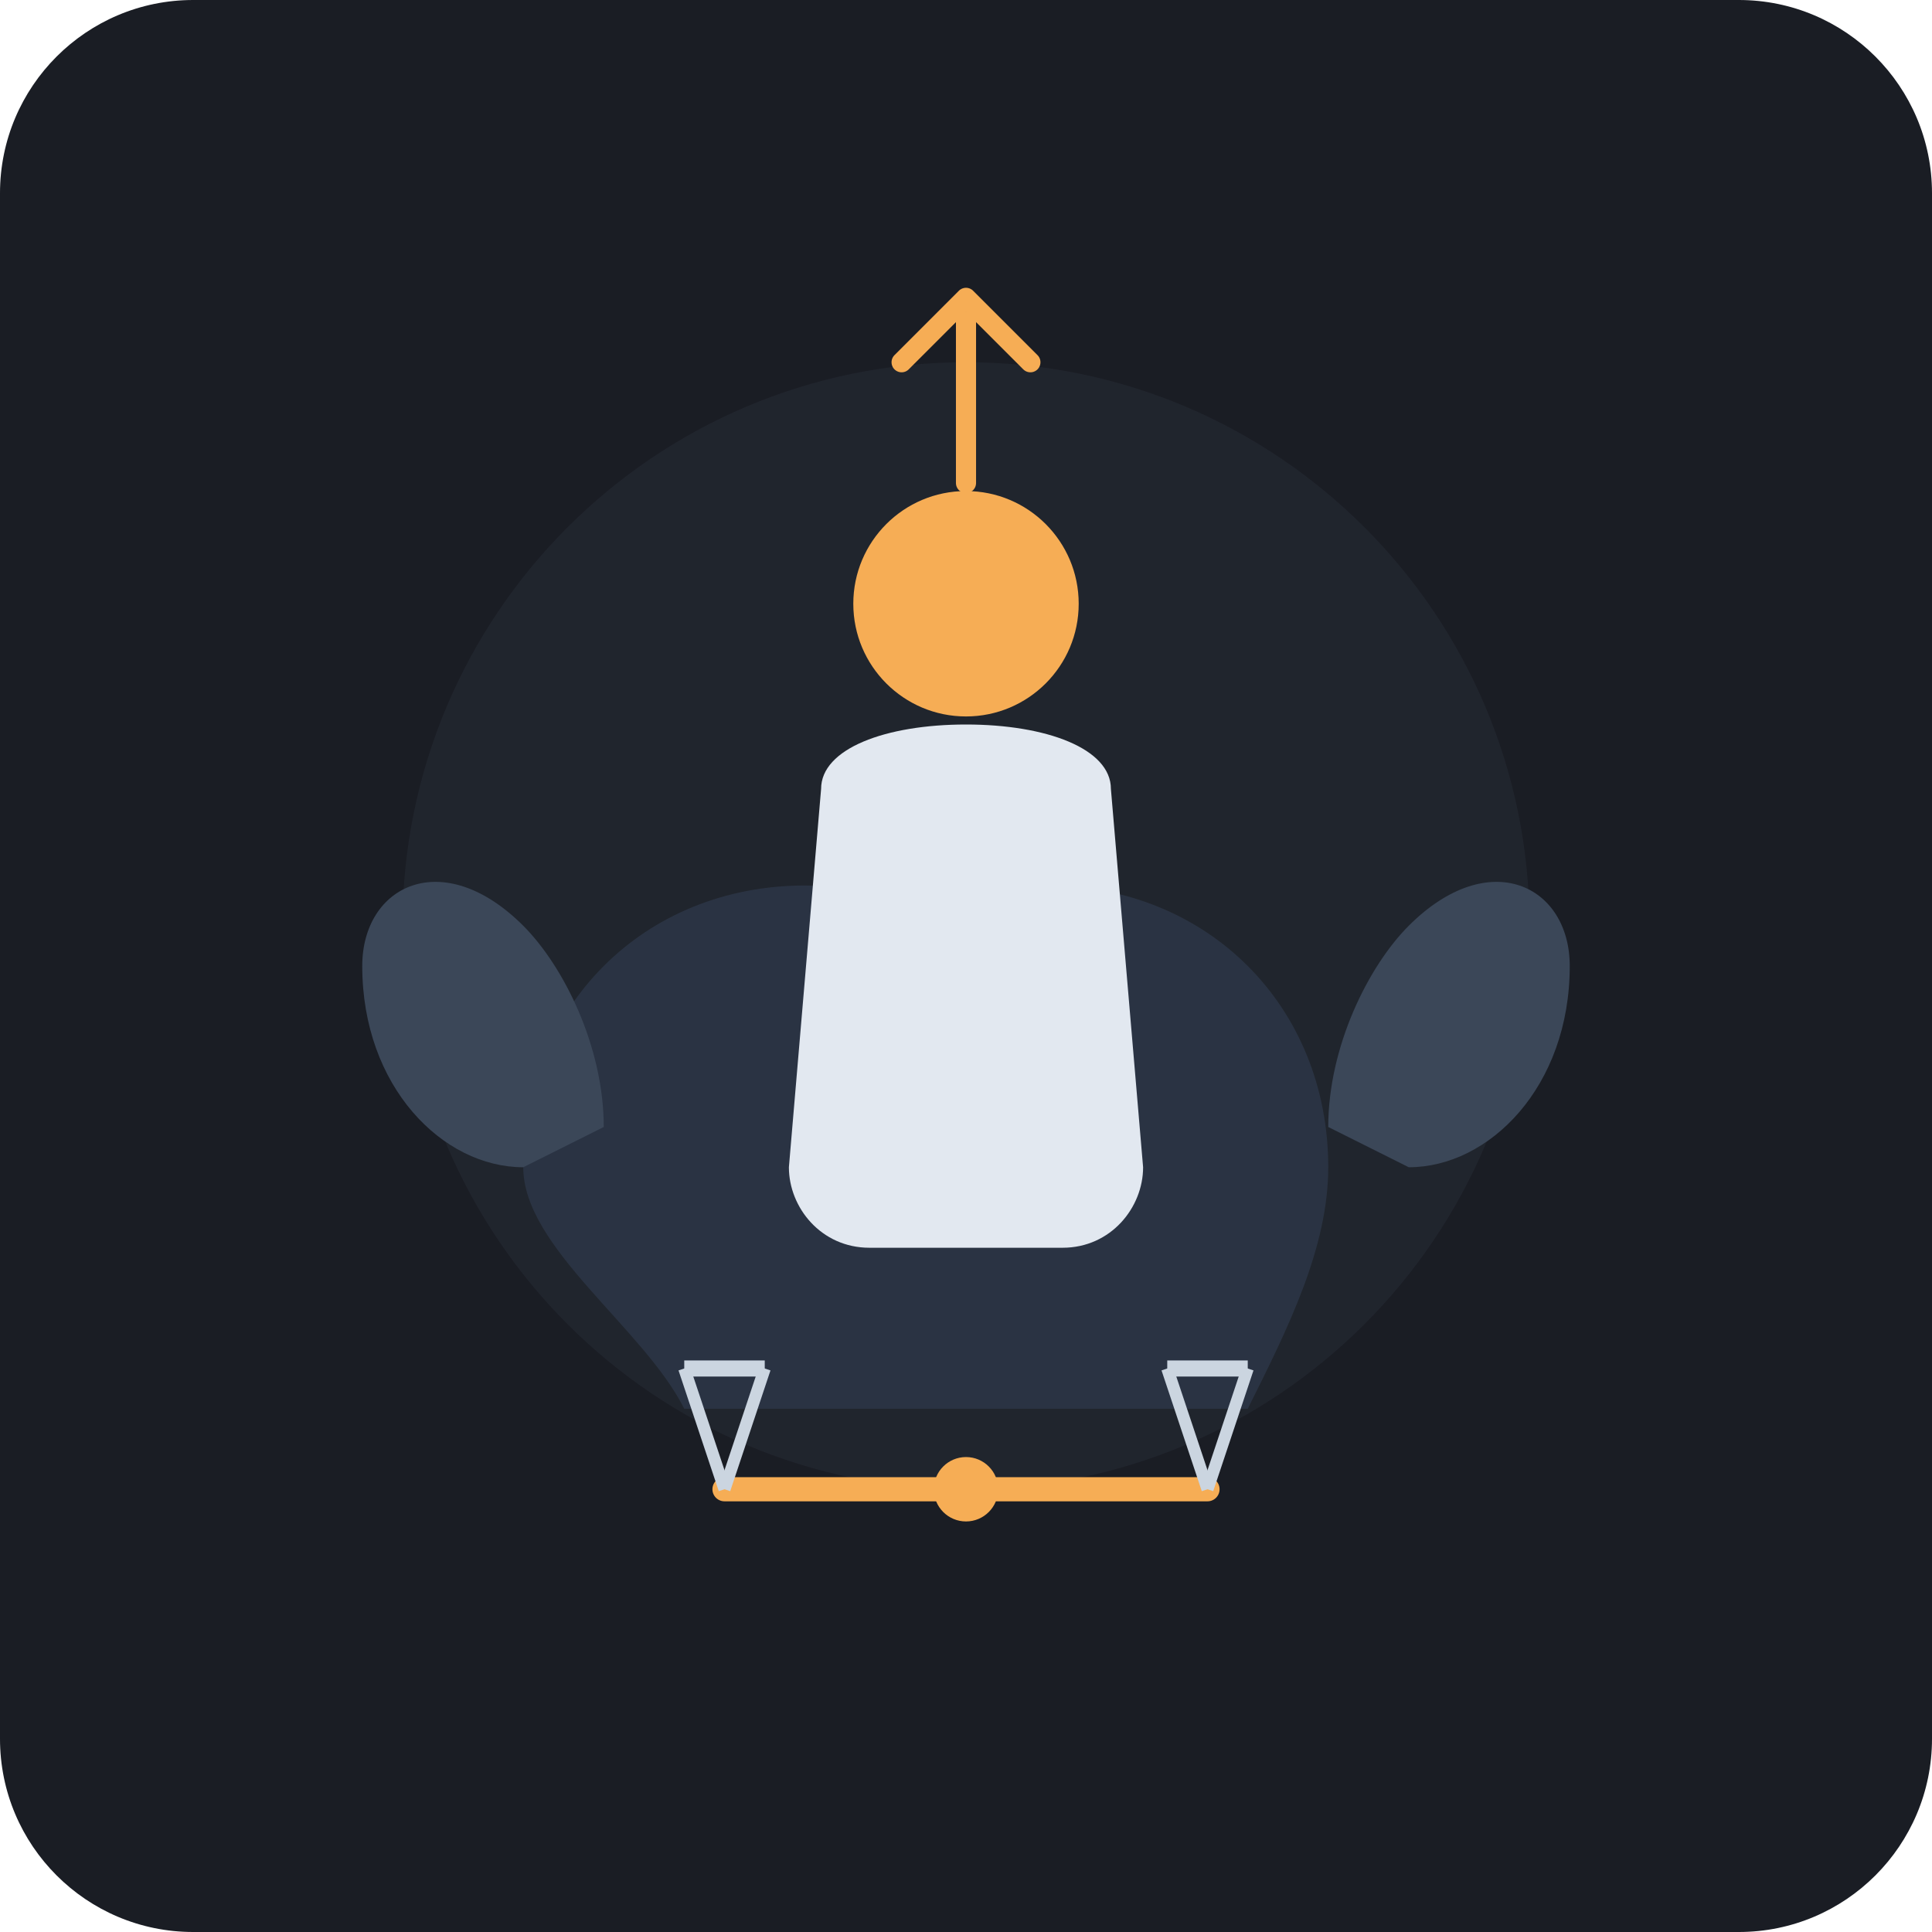
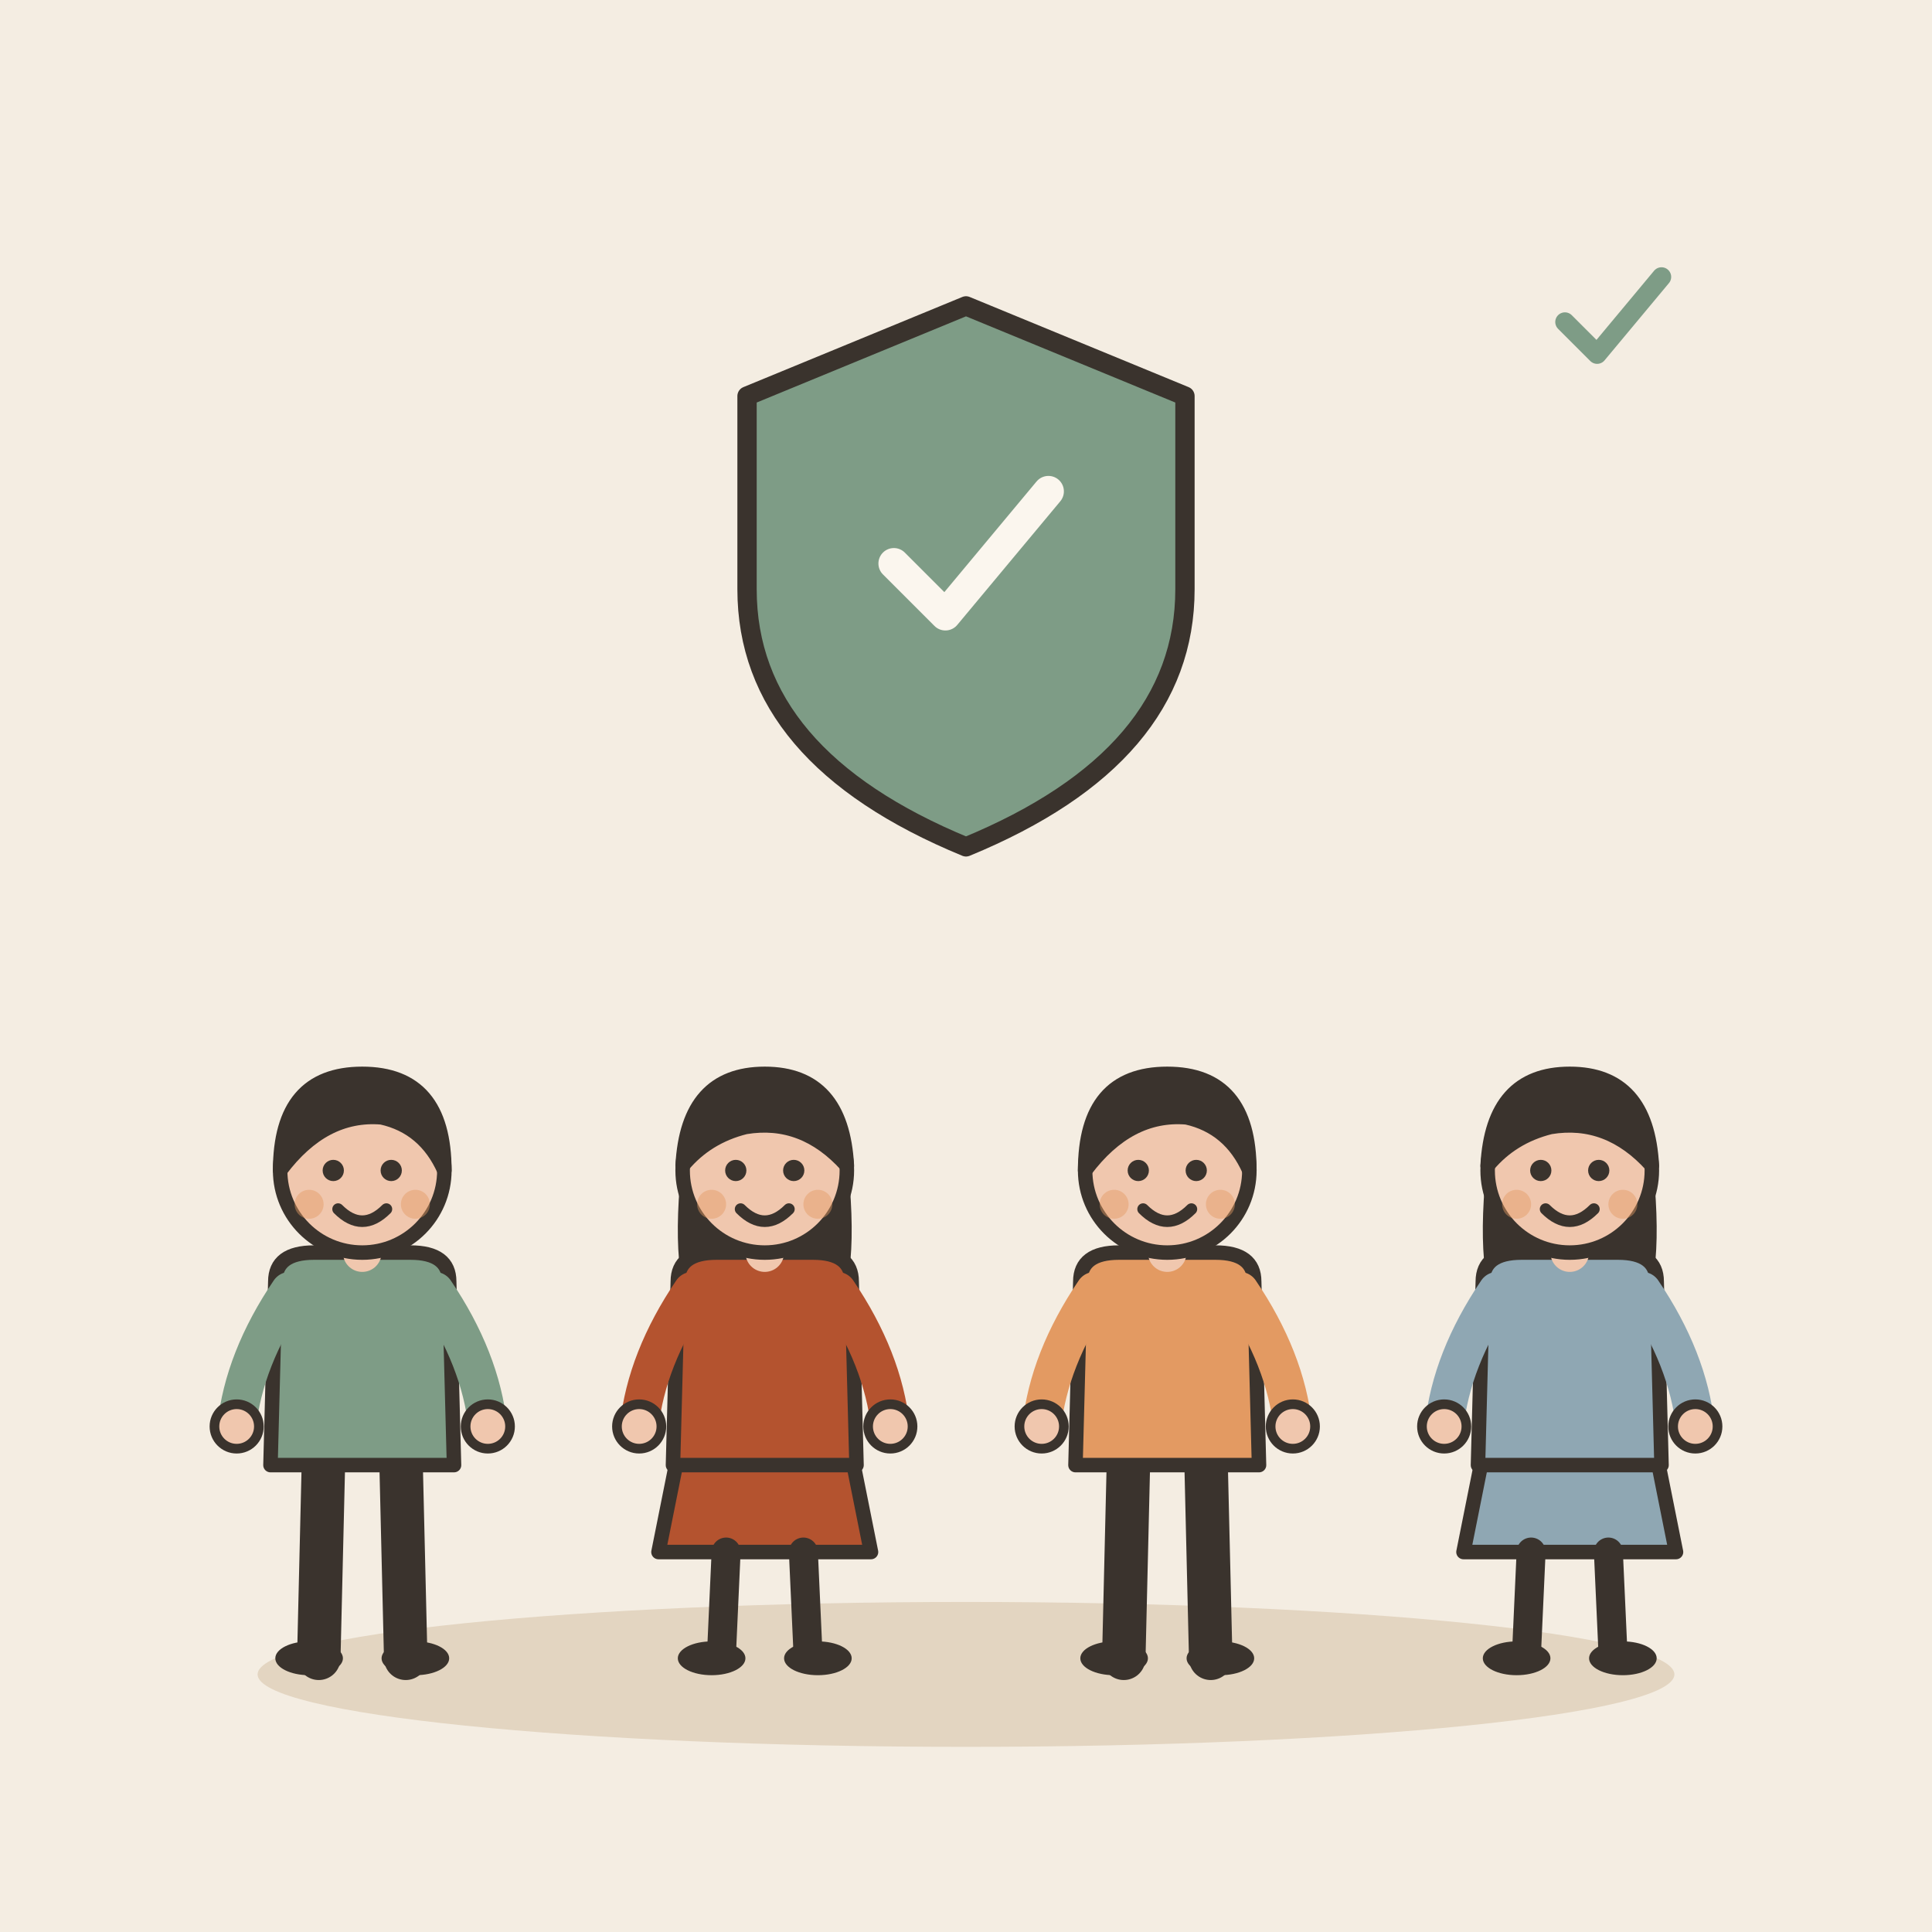
- <svg xmlns="http://www.w3.org/2000/svg" width="240" height="240" viewBox="0 0 240 240">
-   <rect width="240" height="240" rx="24" fill="#1A1D24" />
-   <circle cx="120" cy="115" r="70" fill="#252A34" opacity="0.6" />
-   <path d="M 65 145 C 65 125, 80 110, 100 110 C 105 110, 110 112, 115 116 C 120 112, 125 110, 130 110 C 150 110, 165 125, 165 145 C 165 155, 160 165, 155 175 L 85 175 C 80 165, 65 155, 65 145 Z" fill="#2D3748" opacity="0.8" />
-   <path d="M 65 145 C 55 145, 45 135, 45 120 C 45 110, 55 105, 65 115 C 70 120, 75 130, 75 140 Z" fill="#3B4758" />
-   <path d="M 175 145 C 185 145, 195 135, 195 120 C 195 110, 185 105, 175 115 C 170 120, 165 130, 165 140 Z" fill="#3B4758" />
-   <circle cx="120" cy="75" r="14" fill="#F6AD55" />
-   <path d="M 102 98 C 102 93, 110 90, 120 90 C 130 90, 138 93, 138 98 L 142 145 C 142 150, 138 155, 132 155 L 108 155 C 102 155, 98 150, 98 145 Z" fill="#E2E8F0" />
-   <path d="M 90 185 L 150 185" stroke="#F6AD55" stroke-width="3" stroke-linecap="round" />
-   <circle cx="120" cy="185" r="4" fill="#F6AD55" />
-   <path d="M 85 170 L 95 170" stroke="#CBD5E0" stroke-width="2" />
-   <line x1="85" y1="170" x2="90" y2="185" stroke="#CBD5E0" stroke-width="1.5" />
-   <line x1="95" y1="170" x2="90" y2="185" stroke="#CBD5E0" stroke-width="1.5" />
-   <path d="M 145 170 L 155 170" stroke="#CBD5E0" stroke-width="2" />
-   <line x1="145" y1="170" x2="150" y2="185" stroke="#CBD5E0" stroke-width="1.5" />
-   <line x1="155" y1="170" x2="150" y2="185" stroke="#CBD5E0" stroke-width="1.5" />
-   <path d="M 120 60 L 120 40" stroke="#F6AD55" stroke-width="2.5" stroke-linecap="round" />
-   <path d="M 112 45 L 120 37 L 128 45" fill="none" stroke="#F6AD55" stroke-width="2.5" stroke-linecap="round" stroke-linejoin="round" />
+ <svg xmlns="http://www.w3.org/2000/svg" viewBox="0 0 240 240" data-style="editorial">
+   <rect width="240" height="240" fill="#F4EDE2" />
+   <ellipse cx="120" cy="208" rx="88" ry="9" fill="#E3D5C1" />
+   <g transform="translate(45 206) scale(0.6 0.6)">
+     <path d="M-8 -42L-9 0" stroke="#3A332D" stroke-width="9" stroke-linecap="round" fill="none" />
+     <path d="M8 -42L9 0" stroke="#3A332D" stroke-width="9" stroke-linecap="round" fill="none" />
+     <ellipse cx="-11" cy="0" rx="7" ry="3.5" fill="#3A332D" />
+     <ellipse cx="11" cy="0" rx="7" ry="3.5" fill="#3A332D" />
+     <path d="M-18 -78Q-18 -84 -10 -84L10 -84Q18 -84 18 -78L19 -40L-19 -40Z" fill="#7E9C86" stroke="#3A332D" stroke-width="3" stroke-linecap="round" stroke-linejoin="round" />
+     <path d="M-15 -76Q-24.5 -62 -26 -48" fill="none" stroke="#7E9C86" stroke-width="8" stroke-linecap="round" stroke-linejoin="round" />
+     <circle cx="-26" cy="-48" r="4.6" fill="#F0C7AE" stroke="#3A332D" stroke-linecap="round" stroke-linejoin="round" stroke-width="2" />
+     <path d="M15 -76Q24.5 -62 26 -48" fill="none" stroke="#7E9C86" stroke-width="8" stroke-linecap="round" stroke-linejoin="round" />
+     <circle cx="26" cy="-48" r="4.6" fill="#F0C7AE" stroke="#3A332D" stroke-linecap="round" stroke-linejoin="round" stroke-width="2" />
+     <path d="M0 -84L0 -88" stroke="#F0C7AE" stroke-width="8" stroke-linecap="round" fill="none" />
+     <circle cx="0" cy="-101" r="17" fill="#F0C7AE" stroke="#3A332D" stroke-width="3" stroke-linecap="round" stroke-linejoin="round" />
+     <path d="M-17 -101Q-17 -121 0 -121Q17 -121 17 -101Q13 -110 4 -112Q-8 -113 -17 -101Z" fill="#3A332D" stroke="#3A332D" stroke-width="3" stroke-linecap="round" stroke-linejoin="round" />
+     <circle cx="-6" cy="-101" r="2.2" fill="#3A332D" />
+     <circle cx="6" cy="-101" r="2.2" fill="#3A332D" />
+     <path d="M-5 -93Q0 -88 5 -93" fill="none" stroke="#3A332D" stroke-width="2.4" stroke-linecap="round" stroke-linejoin="round" />
+     <circle cx="-11" cy="-94" r="3" fill="#E39A62" opacity="0.45" />
+     <circle cx="11" cy="-94" r="3" fill="#E39A62" opacity="0.45" />
+   </g>
+   <g transform="translate(95 206) scale(0.6 0.6)">
+     <path d="M-18 -42L-22 -22L22 -22L18 -42Z" fill="#B4532F" stroke="#3A332D" stroke-width="3" stroke-linecap="round" stroke-linejoin="round" />
+     <path d="M-8 -22L-9 0" stroke="#3A332D" stroke-width="6" stroke-linecap="round" fill="none" />
+     <path d="M8 -22L9 0" stroke="#3A332D" stroke-width="6" stroke-linecap="round" fill="none" />
+     <ellipse cx="-11" cy="0" rx="7" ry="3.5" fill="#3A332D" />
+     <ellipse cx="11" cy="0" rx="7" ry="3.5" fill="#3A332D" />
+     <path d="M-17 -104Q-20 -78 -14 -70L-6 -78L6 -78L14 -70Q20 -78 17 -104Z" fill="#3A332D" />
+     <path d="M-18 -78Q-18 -84 -10 -84L10 -84Q18 -84 18 -78L19 -40L-19 -40Z" fill="#B4532F" stroke="#3A332D" stroke-width="3" stroke-linecap="round" stroke-linejoin="round" />
+     <path d="M-15 -76Q-24.5 -62 -26 -48" fill="none" stroke="#B4532F" stroke-width="8" stroke-linecap="round" stroke-linejoin="round" />
+     <circle cx="-26" cy="-48" r="4.6" fill="#F0C7AE" stroke="#3A332D" stroke-linecap="round" stroke-linejoin="round" stroke-width="2" />
+     <path d="M15 -76Q24.5 -62 26 -48" fill="none" stroke="#B4532F" stroke-width="8" stroke-linecap="round" stroke-linejoin="round" />
+     <circle cx="26" cy="-48" r="4.6" fill="#F0C7AE" stroke="#3A332D" stroke-linecap="round" stroke-linejoin="round" stroke-width="2" />
+     <path d="M0 -84L0 -88" stroke="#F0C7AE" stroke-width="8" stroke-linecap="round" fill="none" />
+     <circle cx="0" cy="-101" r="17" fill="#F0C7AE" stroke="#3A332D" stroke-width="3" stroke-linecap="round" stroke-linejoin="round" />
+     <path d="M-17 -102Q-16 -121 0 -121Q16 -121 17 -102Q8 -112 -4 -110Q-12 -108 -17 -102Z" fill="#3A332D" stroke="#3A332D" stroke-width="3" stroke-linecap="round" stroke-linejoin="round" />
+     <circle cx="-6" cy="-101" r="2.2" fill="#3A332D" />
+     <circle cx="6" cy="-101" r="2.2" fill="#3A332D" />
+     <path d="M-5 -93Q0 -88 5 -93" fill="none" stroke="#3A332D" stroke-width="2.4" stroke-linecap="round" stroke-linejoin="round" />
+     <circle cx="-11" cy="-94" r="3" fill="#E39A62" opacity="0.45" />
+     <circle cx="11" cy="-94" r="3" fill="#E39A62" opacity="0.45" />
+   </g>
+   <g transform="translate(145 206) scale(0.6 0.6)">
+     <path d="M-8 -42L-9 0" stroke="#3A332D" stroke-width="9" stroke-linecap="round" fill="none" />
+     <path d="M8 -42L9 0" stroke="#3A332D" stroke-width="9" stroke-linecap="round" fill="none" />
+     <ellipse cx="-11" cy="0" rx="7" ry="3.5" fill="#3A332D" />
+     <ellipse cx="11" cy="0" rx="7" ry="3.5" fill="#3A332D" />
+     <path d="M-18 -78Q-18 -84 -10 -84L10 -84Q18 -84 18 -78L19 -40L-19 -40Z" fill="#E39A62" stroke="#3A332D" stroke-width="3" stroke-linecap="round" stroke-linejoin="round" />
+     <path d="M-15 -76Q-24.5 -62 -26 -48" fill="none" stroke="#E39A62" stroke-width="8" stroke-linecap="round" stroke-linejoin="round" />
+     <circle cx="-26" cy="-48" r="4.6" fill="#F0C7AE" stroke="#3A332D" stroke-linecap="round" stroke-linejoin="round" stroke-width="2" />
+     <path d="M15 -76Q24.5 -62 26 -48" fill="none" stroke="#E39A62" stroke-width="8" stroke-linecap="round" stroke-linejoin="round" />
+     <circle cx="26" cy="-48" r="4.6" fill="#F0C7AE" stroke="#3A332D" stroke-linecap="round" stroke-linejoin="round" stroke-width="2" />
+     <path d="M0 -84L0 -88" stroke="#F0C7AE" stroke-width="8" stroke-linecap="round" fill="none" />
+     <circle cx="0" cy="-101" r="17" fill="#F0C7AE" stroke="#3A332D" stroke-width="3" stroke-linecap="round" stroke-linejoin="round" />
+     <path d="M-17 -101Q-17 -121 0 -121Q17 -121 17 -101Q13 -110 4 -112Q-8 -113 -17 -101Z" fill="#3A332D" stroke="#3A332D" stroke-width="3" stroke-linecap="round" stroke-linejoin="round" />
+     <circle cx="-6" cy="-101" r="2.2" fill="#3A332D" />
+     <circle cx="6" cy="-101" r="2.2" fill="#3A332D" />
+     <path d="M-5 -93Q0 -88 5 -93" fill="none" stroke="#3A332D" stroke-width="2.4" stroke-linecap="round" stroke-linejoin="round" />
+     <circle cx="-11" cy="-94" r="3" fill="#E39A62" opacity="0.45" />
+     <circle cx="11" cy="-94" r="3" fill="#E39A62" opacity="0.45" />
+   </g>
+   <g transform="translate(195 206) scale(0.6 0.6)">
+     <path d="M-18 -42L-22 -22L22 -22L18 -42Z" fill="#8FA7B3" stroke="#3A332D" stroke-width="3" stroke-linecap="round" stroke-linejoin="round" />
+     <path d="M-8 -22L-9 0" stroke="#3A332D" stroke-width="6" stroke-linecap="round" fill="none" />
+     <path d="M8 -22L9 0" stroke="#3A332D" stroke-width="6" stroke-linecap="round" fill="none" />
+     <ellipse cx="-11" cy="0" rx="7" ry="3.5" fill="#3A332D" />
+     <ellipse cx="11" cy="0" rx="7" ry="3.5" fill="#3A332D" />
+     <path d="M-17 -104Q-20 -78 -14 -70L-6 -78L6 -78L14 -70Q20 -78 17 -104Z" fill="#3A332D" />
+     <path d="M-18 -78Q-18 -84 -10 -84L10 -84Q18 -84 18 -78L19 -40L-19 -40Z" fill="#8FA7B3" stroke="#3A332D" stroke-width="3" stroke-linecap="round" stroke-linejoin="round" />
+     <path d="M-15 -76Q-24.5 -62 -26 -48" fill="none" stroke="#8FA7B3" stroke-width="8" stroke-linecap="round" stroke-linejoin="round" />
+     <circle cx="-26" cy="-48" r="4.6" fill="#F0C7AE" stroke="#3A332D" stroke-linecap="round" stroke-linejoin="round" stroke-width="2" />
+     <path d="M15 -76Q24.5 -62 26 -48" fill="none" stroke="#8FA7B3" stroke-width="8" stroke-linecap="round" stroke-linejoin="round" />
+     <circle cx="26" cy="-48" r="4.6" fill="#F0C7AE" stroke="#3A332D" stroke-linecap="round" stroke-linejoin="round" stroke-width="2" />
+     <path d="M0 -84L0 -88" stroke="#F0C7AE" stroke-width="8" stroke-linecap="round" fill="none" />
+     <circle cx="0" cy="-101" r="17" fill="#F0C7AE" stroke="#3A332D" stroke-width="3" stroke-linecap="round" stroke-linejoin="round" />
+     <path d="M-17 -102Q-16 -121 0 -121Q16 -121 17 -102Q8 -112 -4 -110Q-12 -108 -17 -102Z" fill="#3A332D" stroke="#3A332D" stroke-width="3" stroke-linecap="round" stroke-linejoin="round" />
+     <circle cx="-6" cy="-101" r="2.2" fill="#3A332D" />
+     <circle cx="6" cy="-101" r="2.2" fill="#3A332D" />
+     <path d="M-5 -93Q0 -88 5 -93" fill="none" stroke="#3A332D" stroke-width="2.4" stroke-linecap="round" stroke-linejoin="round" />
+     <circle cx="-11" cy="-94" r="3" fill="#E39A62" opacity="0.45" />
+     <circle cx="11" cy="-94" r="3" fill="#E39A62" opacity="0.45" />
+   </g>
+   <g transform="translate(120 70) scale(0.8 0.8)">
+     <path d="M0 -40L34 -26L34 4Q34 30 0 44Q-34 30 -34 4L-34 -26Z" fill="#7E9C86" stroke="#3A332D" stroke-width="3" stroke-linecap="round" stroke-linejoin="round" />
+     <g transform="translate(0 0) scale(0.8 0.8)">
+       <path d="M-14 0l10 10l20 -24" fill="none" stroke="#FBF6EE" stroke-width="6" stroke-linecap="round" stroke-linejoin="round" />
+     </g>
+   </g>
+   <g transform="translate(200 40) scale(0.4 0.4)">
+     <path d="M-14 0l10 10l20 -24" fill="none" stroke="#7E9C86" stroke-width="6" stroke-linecap="round" stroke-linejoin="round" />
+   </g>
</svg>
